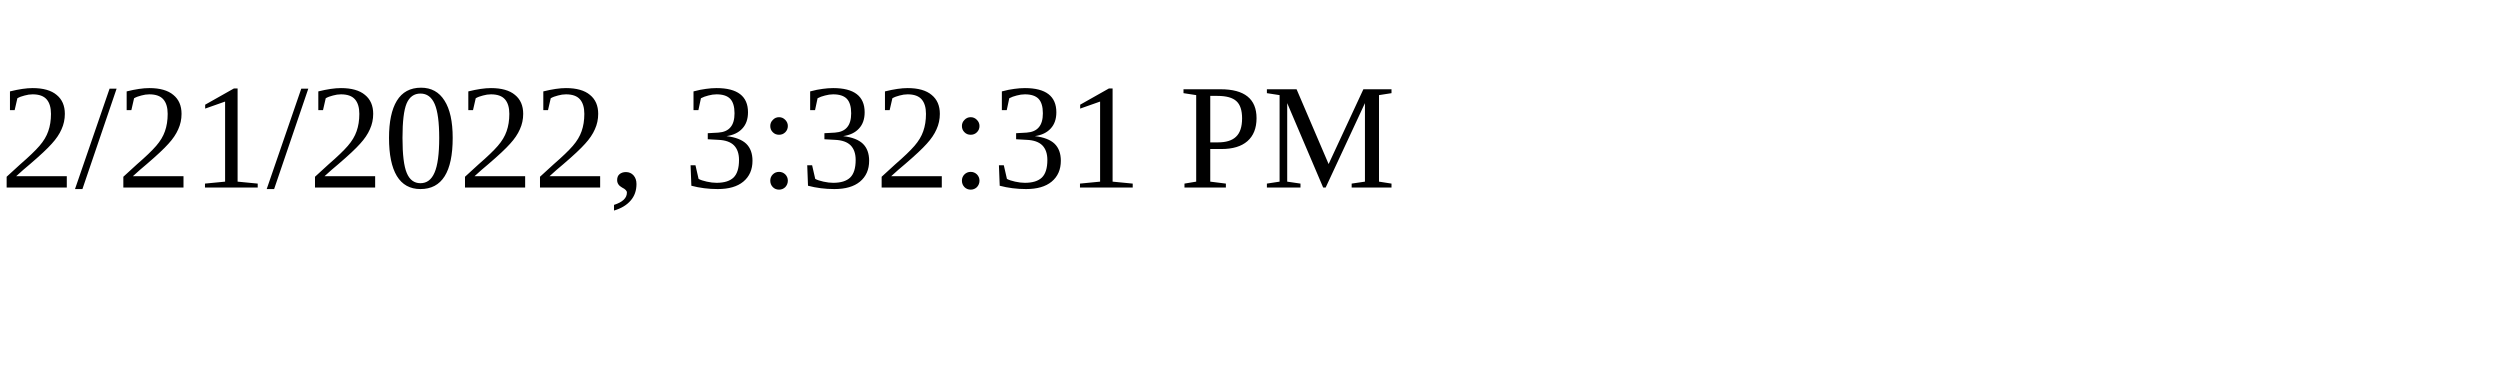
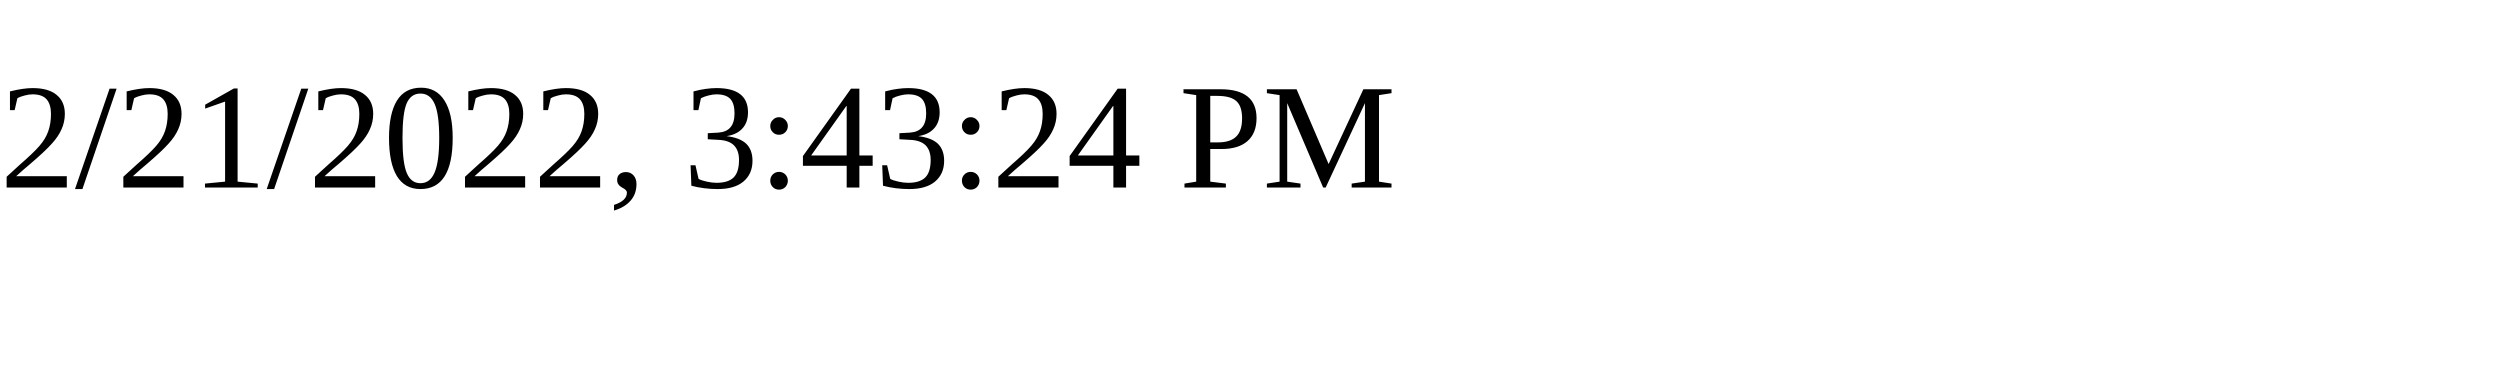
<svg xmlns="http://www.w3.org/2000/svg" height="30" width="200">
-   <text x="0" y="15">2/21/2022, 3:32:31 PM</text>
+   <text x="0" y="15">2/21/2022, 3:43:24 PM</text>
</svg>
